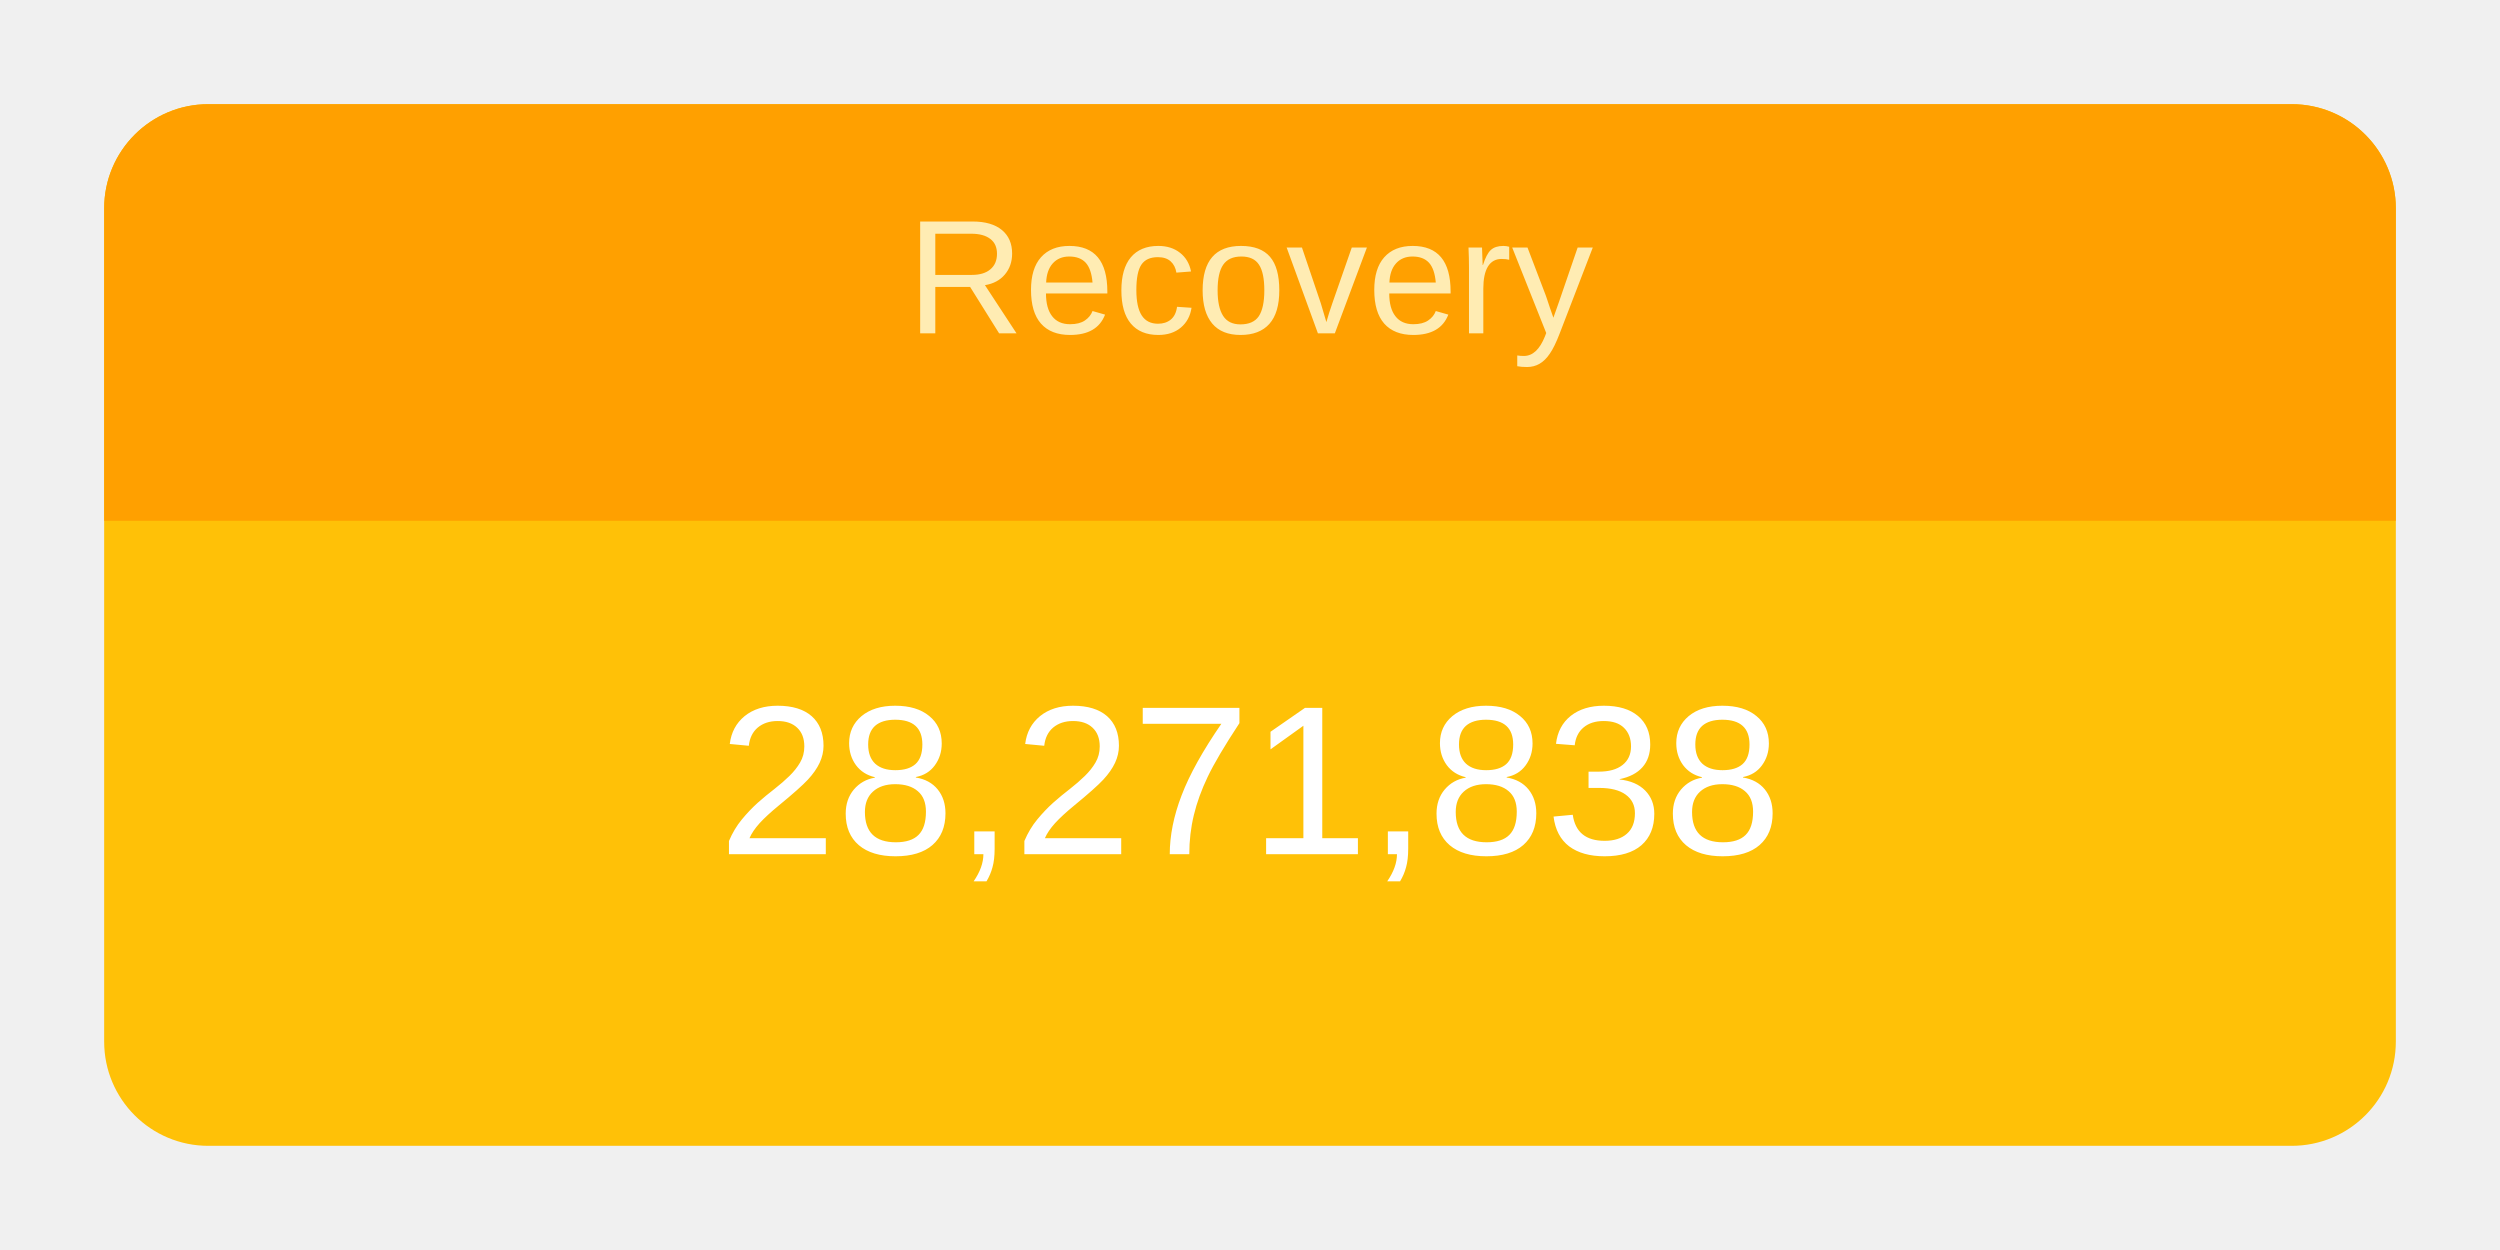
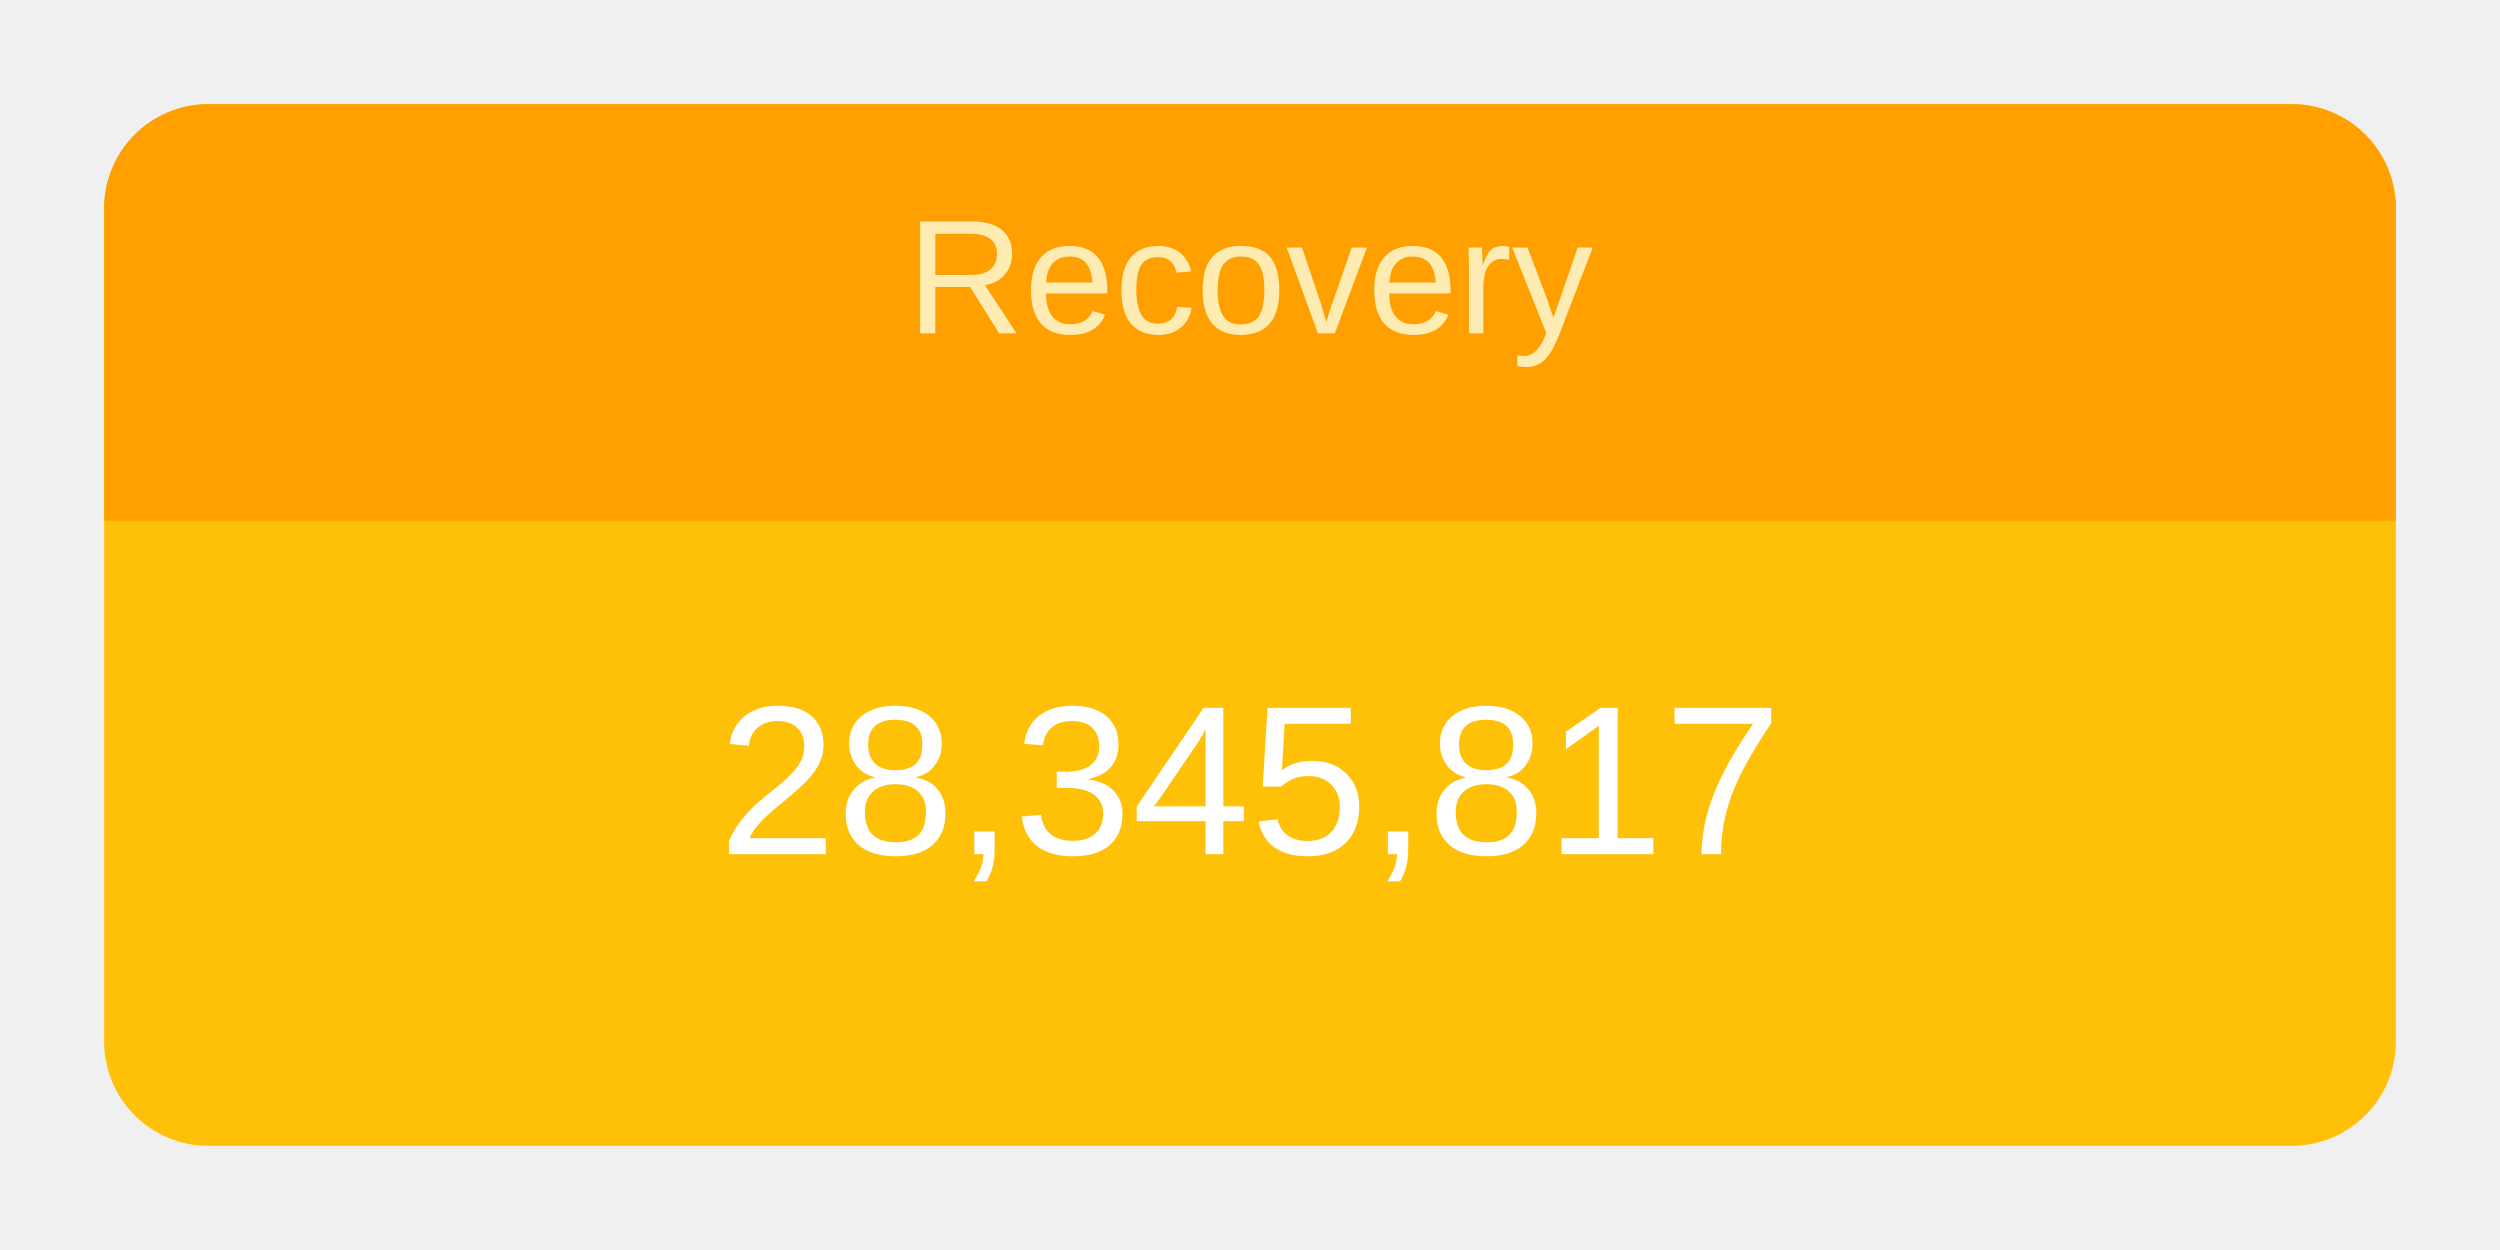
<svg xmlns="http://www.w3.org/2000/svg" height="120" viewBox="" width="240">
  <g transform="translate(10,10)">
    <rect rx="10" ry="10" width="220" height="100" style="fill: #ffc107; stroke-width: 5;" />
    <svg width="220" height="100">
      <text x="50%" y="72%" alignment-baseline="middle" text-anchor="middle" fill="white" font-size="1.7em" font-family="Arial, Helvetica, sans-serif">
-         28,271,838
+         28,345,817
      </text>
    </svg>
    <path fill="#FFA000" d=" M 210 0              a 10 10 0 0 1 10 10              v 30             h-220             v-30             a 10 10 0 0 1 10 -10" />
    <svg width="220" height="40">
      <text x="50%" y="55%" alignment-baseline="middle" text-anchor="middle" fill="#FFECB3" font-size="1.3em" font-family="Arial, Helvetica, sans-serif">
        Recovery
      </text>
    </svg>
  </g>
</svg>
